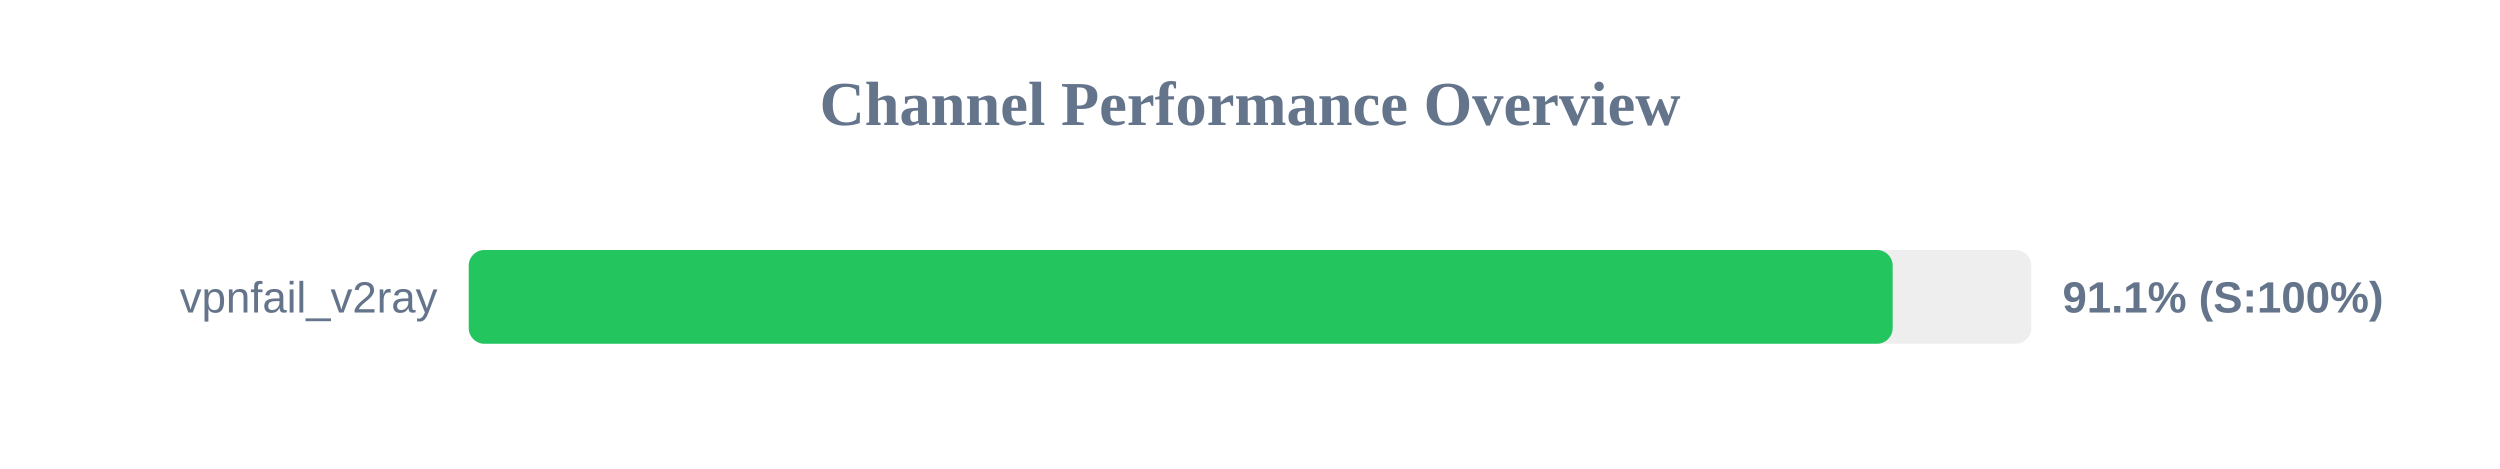
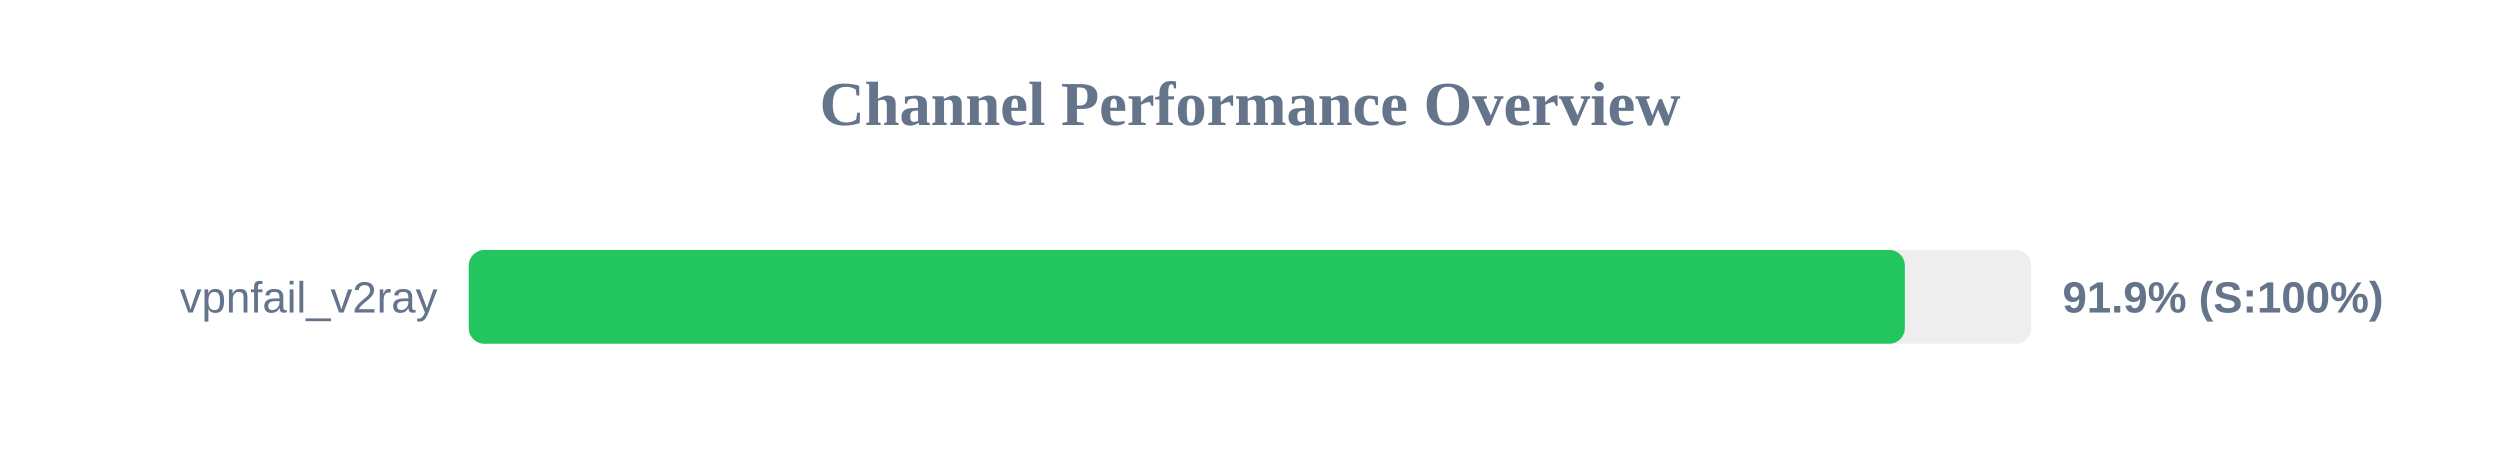
<svg xmlns="http://www.w3.org/2000/svg" width="800" height="150" version="1.1">
  <style>
        .row { font: 14px Arial; fill: #64748b; }
        .score { font: bold 14px Arial; fill: #64748b; }
    </style>
  <text x="400" y="40" text-anchor="middle" font-size="20px" font-weight="bold" fill="#64748b">Channel Performance Overview</text>
  <rect x="150" y="80" width="500" height="30" fill="#eee" rx="5" />
-   <rect x="150" y="80" width="455.65" height="30" fill="#22c55e" rx="5" />
+   <rect x="150" y="80" width="459.55" height="30" fill="#22c55e" rx="5" />
  <text x="140" y="100" text-anchor="end" class="row">vpnfail_v2ray</text>
-   <text x="660" y="100" text-anchor="start" class="score">91.1% (S:100%)</text>
+   <text x="660" y="100" text-anchor="start" class="score">91.9% (S:100%)</text>
</svg>
